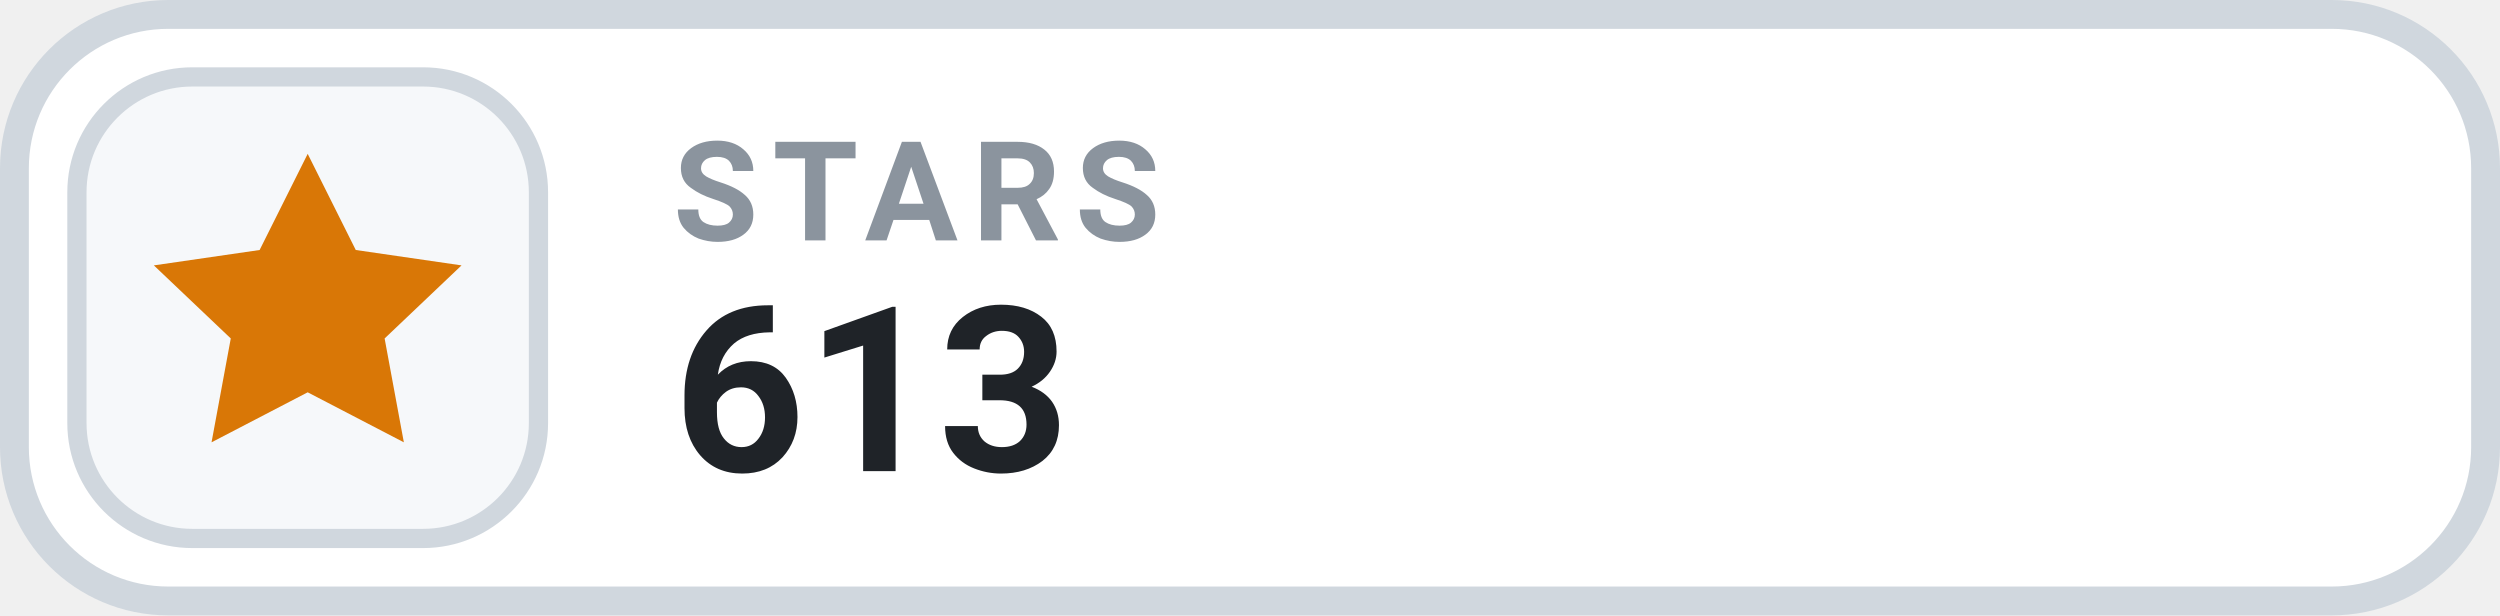
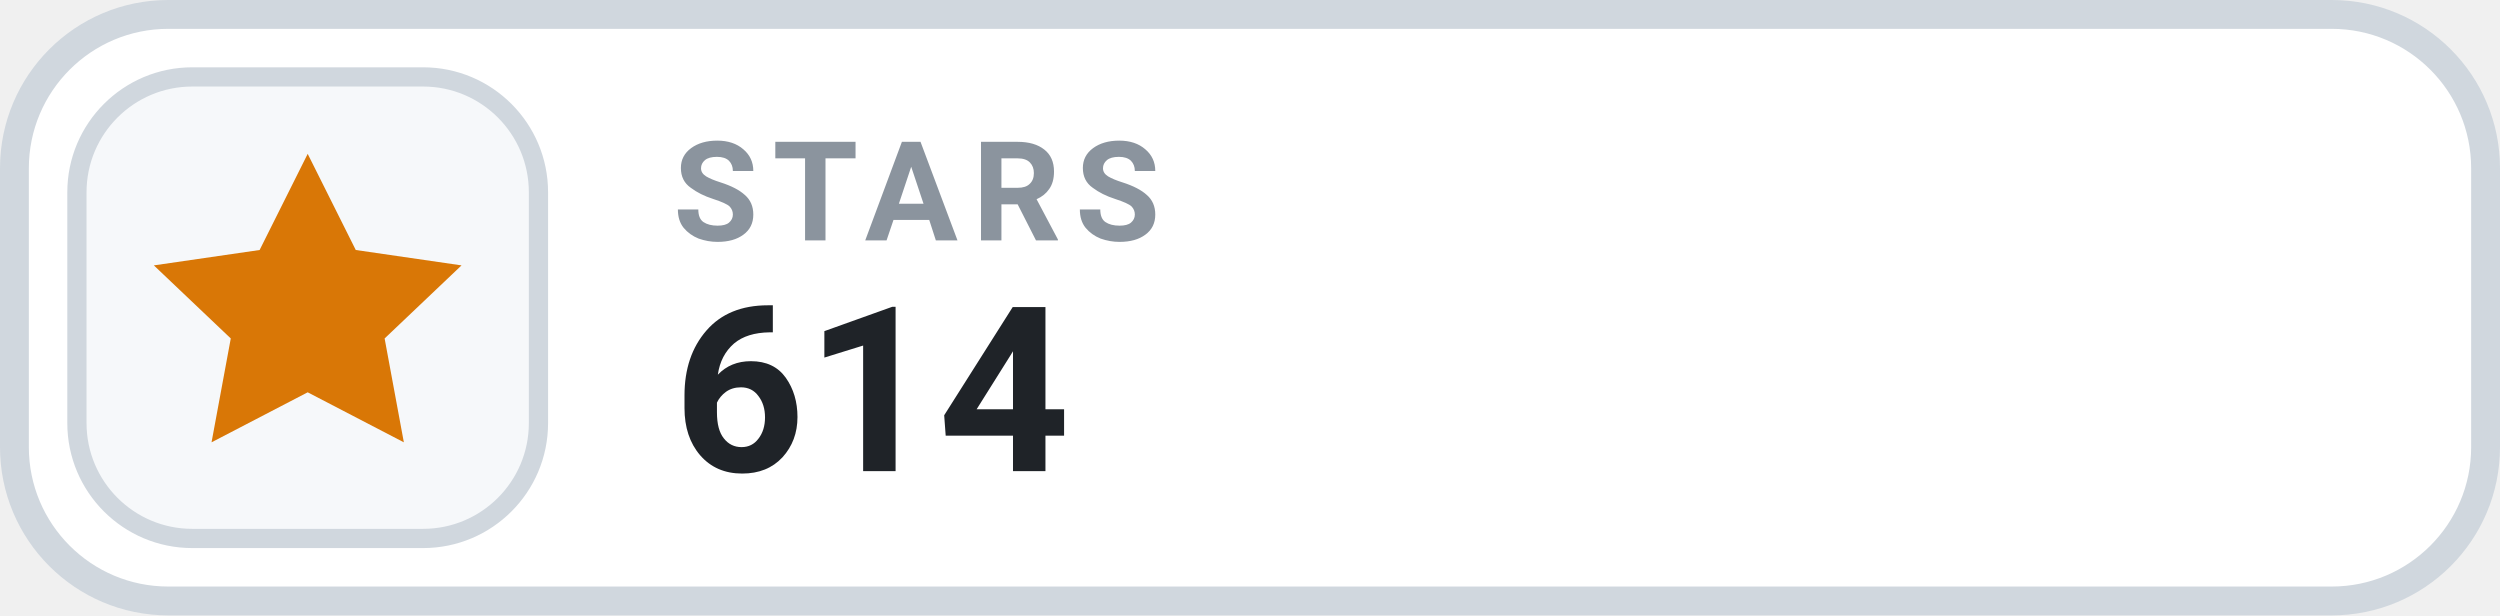
- <svg xmlns="http://www.w3.org/2000/svg" width="130" height="32" viewBox="0 0 130 32" role="img" aria-label="STARS 613">
+ <svg xmlns="http://www.w3.org/2000/svg" width="130" height="32" viewBox="0 0 130 32" role="img" aria-label="STARS 614">
  <rect x=".75" y=".75" width="128.5" height="30.5" rx="8" fill="#FFFFFF" stroke="#D0D7DE" stroke-width="1.5" />
  <rect x="4" y="4" width="24" height="24" rx="6" fill="#F6F8FA" stroke="#D0D7DE" stroke-width="1" />
  <g transform="translate(16 16)" style="color:#D97706;">
    <path d="M0 -8 l2.5 5 5.5 .8 -4 3.8 1 5.4 -5 -2.6 -5 2.6 1 -5.4 -4 -3.8 5.5 -.8 Z" fill="currentColor" />
  </g>
  <text x="35" y="12.5" fill="#8B949E" font-family="-apple-system,BlinkMacSystemFont,'Segoe UI',Roboto,Helvetica,Arial,sans-serif" font-size="7.2" font-weight="700" letter-spacing=".75">STARS</text>
-   <text x="35" y="24.5" fill="#1F2328" font-family="-apple-system,BlinkMacSystemFont,'Segoe UI',Roboto,Helvetica,Arial,sans-serif" font-size="12" font-weight="700">613</text>
+   <text x="35" y="24.5" fill="#1F2328" font-family="-apple-system,BlinkMacSystemFont,'Segoe UI',Roboto,Helvetica,Arial,sans-serif" font-size="12" font-weight="700">614</text>
</svg>
